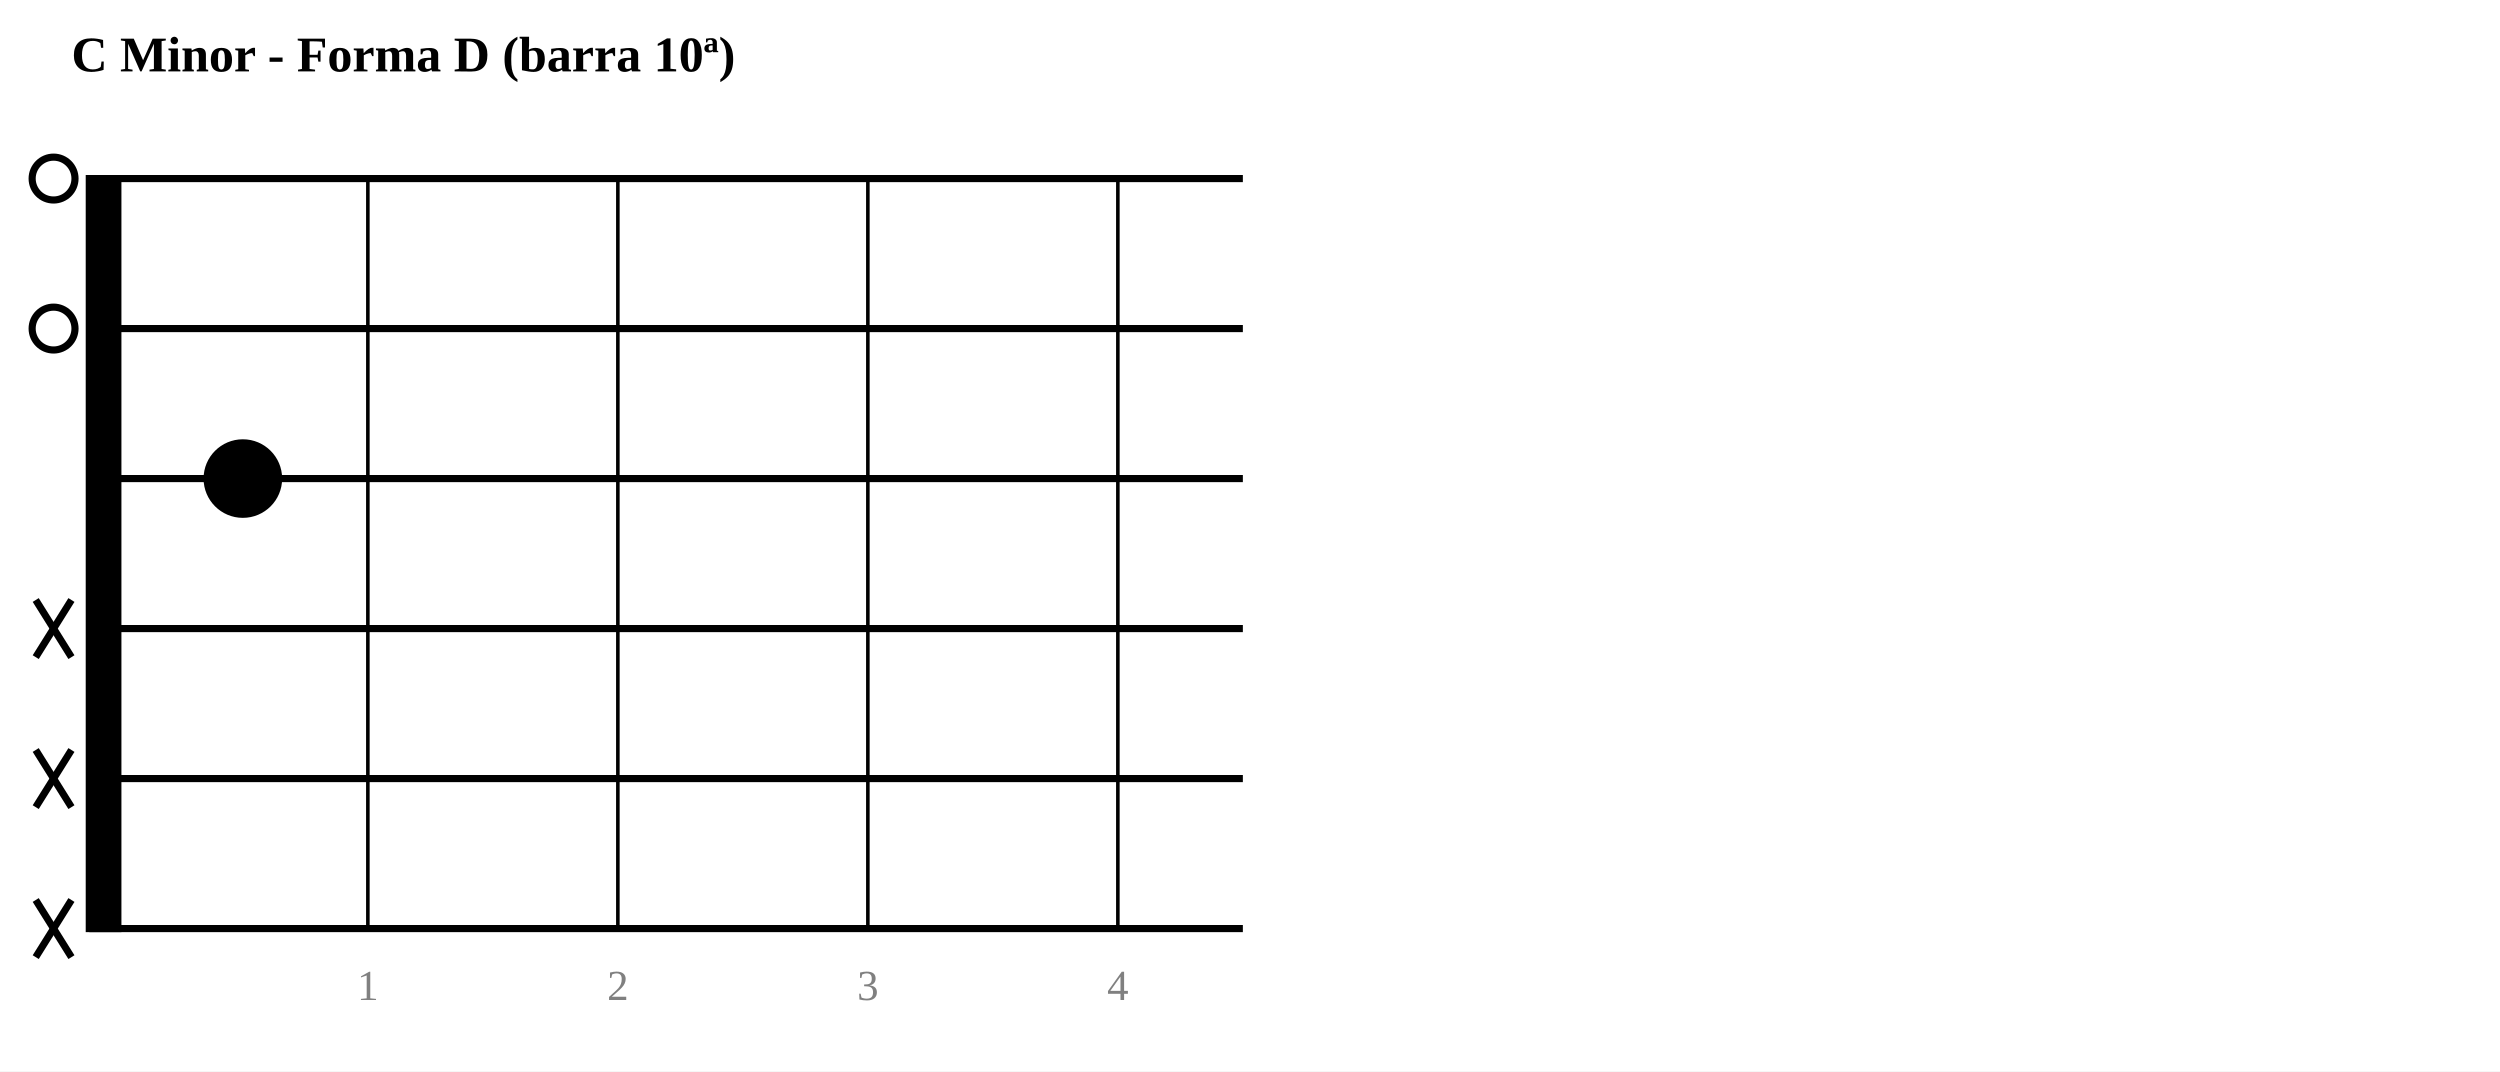
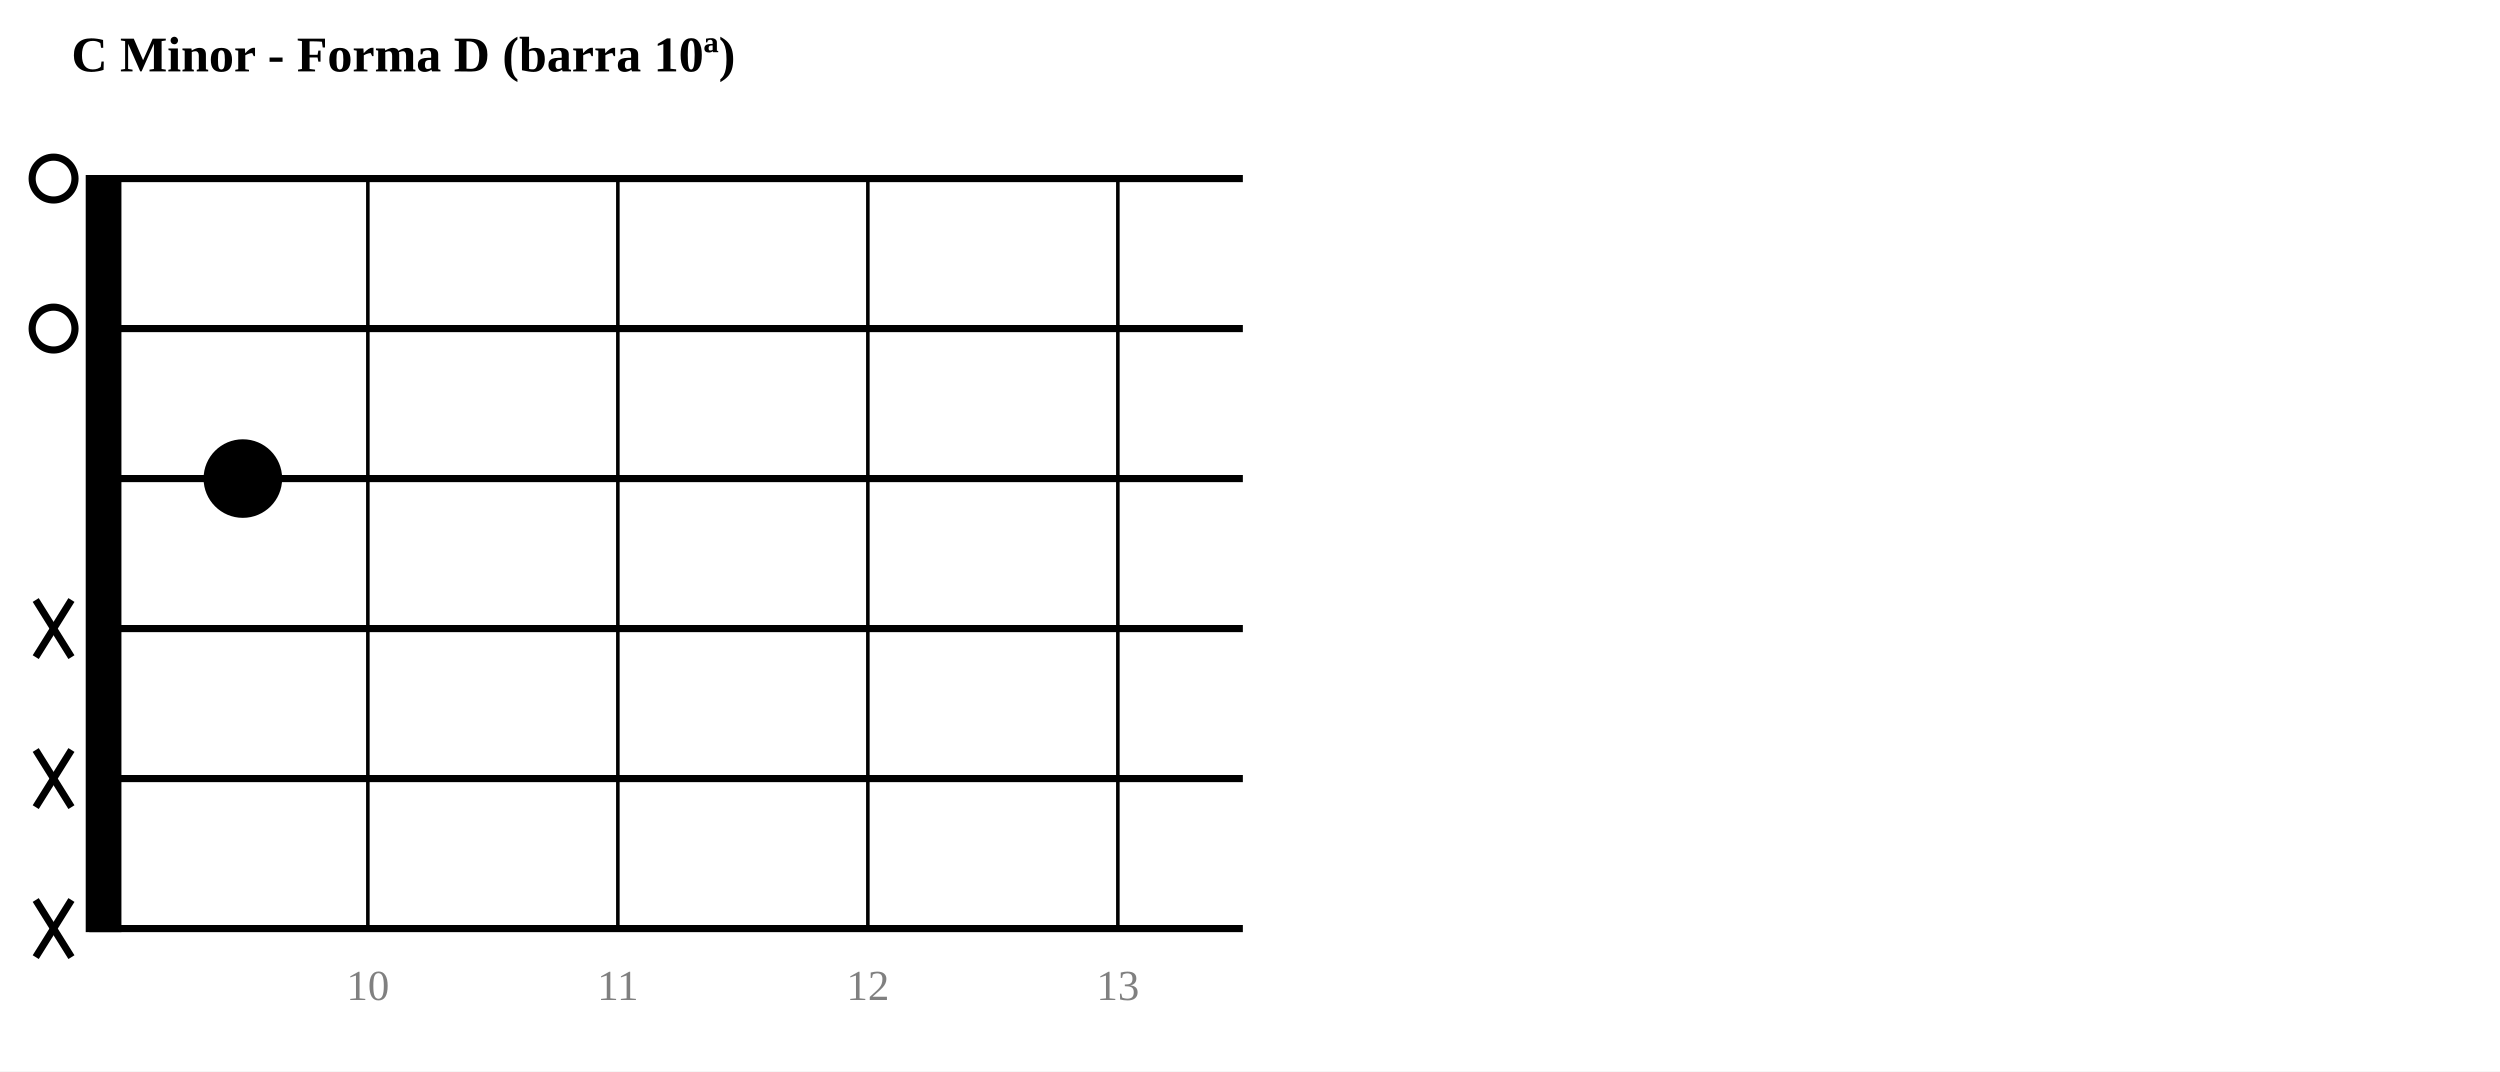
<svg xmlns="http://www.w3.org/2000/svg" width="700" height="300">
  <rect width="700" height="300" fill="white" />
  <text x="20" y="20" text-anchor="start" font-size="14" font-weight="bold">C Minor - Forma D (barra 10ª)</text>
  <rect x="25" y="50" width="8" height="210.0" fill="black" stroke="black" stroke-width="2" />
  <line x1="25" y1="50.0" x2="348.0" y2="50.0" stroke="black" stroke-width="2" />
  <line x1="25" y1="92.0" x2="348.0" y2="92.0" stroke="black" stroke-width="2" />
  <line x1="25" y1="134.0" x2="348.0" y2="134.0" stroke="black" stroke-width="2" />
  <line x1="25" y1="176.0" x2="348.0" y2="176.0" stroke="black" stroke-width="2" />
  <line x1="25" y1="218.0" x2="348.0" y2="218.0" stroke="black" stroke-width="2" />
  <line x1="25" y1="260.0" x2="348.0" y2="260.0" stroke="black" stroke-width="2" />
  <line x1="103" y1="50" x2="103" y2="260.0" stroke="black" stroke-width="1" />
-   <text x="103" y="280.0" text-anchor="middle" font-size="12" fill="gray">1</text>
+   <text x="103" y="280.0" text-anchor="middle" font-size="12" fill="gray">10</text>
  <line x1="173" y1="50" x2="173" y2="260.0" stroke="black" stroke-width="1" />
-   <text x="173" y="280.0" text-anchor="middle" font-size="12" fill="gray">2</text>
+   <text x="173" y="280.0" text-anchor="middle" font-size="12" fill="gray">11</text>
  <line x1="243" y1="50" x2="243" y2="260.0" stroke="black" stroke-width="1" />
-   <text x="243" y="280.0" text-anchor="middle" font-size="12" fill="gray">3</text>
+   <text x="243" y="280.0" text-anchor="middle" font-size="12" fill="gray">12</text>
  <line x1="313" y1="50" x2="313" y2="260.0" stroke="black" stroke-width="1" />
-   <text x="313" y="280.0" text-anchor="middle" font-size="12" fill="gray">4</text>
+   <text x="313" y="280.0" text-anchor="middle" font-size="12" fill="gray">13</text>
  <circle cx="15" cy="50.0" r="6" fill="none" stroke="black" stroke-width="2" />
  <circle cx="15" cy="92.0" r="6" fill="none" stroke="black" stroke-width="2" />
  <circle cx="68.0" cy="134.0" r="10" fill="black" stroke="black" stroke-width="2" />
  <line x1="10" y1="168.0" x2="20" y2="184.0" stroke="black" stroke-width="2" />
  <line x1="20" y1="168.0" x2="10" y2="184.0" stroke="black" stroke-width="2" />
  <line x1="10" y1="210.0" x2="20" y2="226.0" stroke="black" stroke-width="2" />
  <line x1="20" y1="210.0" x2="10" y2="226.0" stroke="black" stroke-width="2" />
  <line x1="10" y1="252.0" x2="20" y2="268.0" stroke="black" stroke-width="2" />
  <line x1="20" y1="252.0" x2="10" y2="268.0" stroke="black" stroke-width="2" />
</svg>
